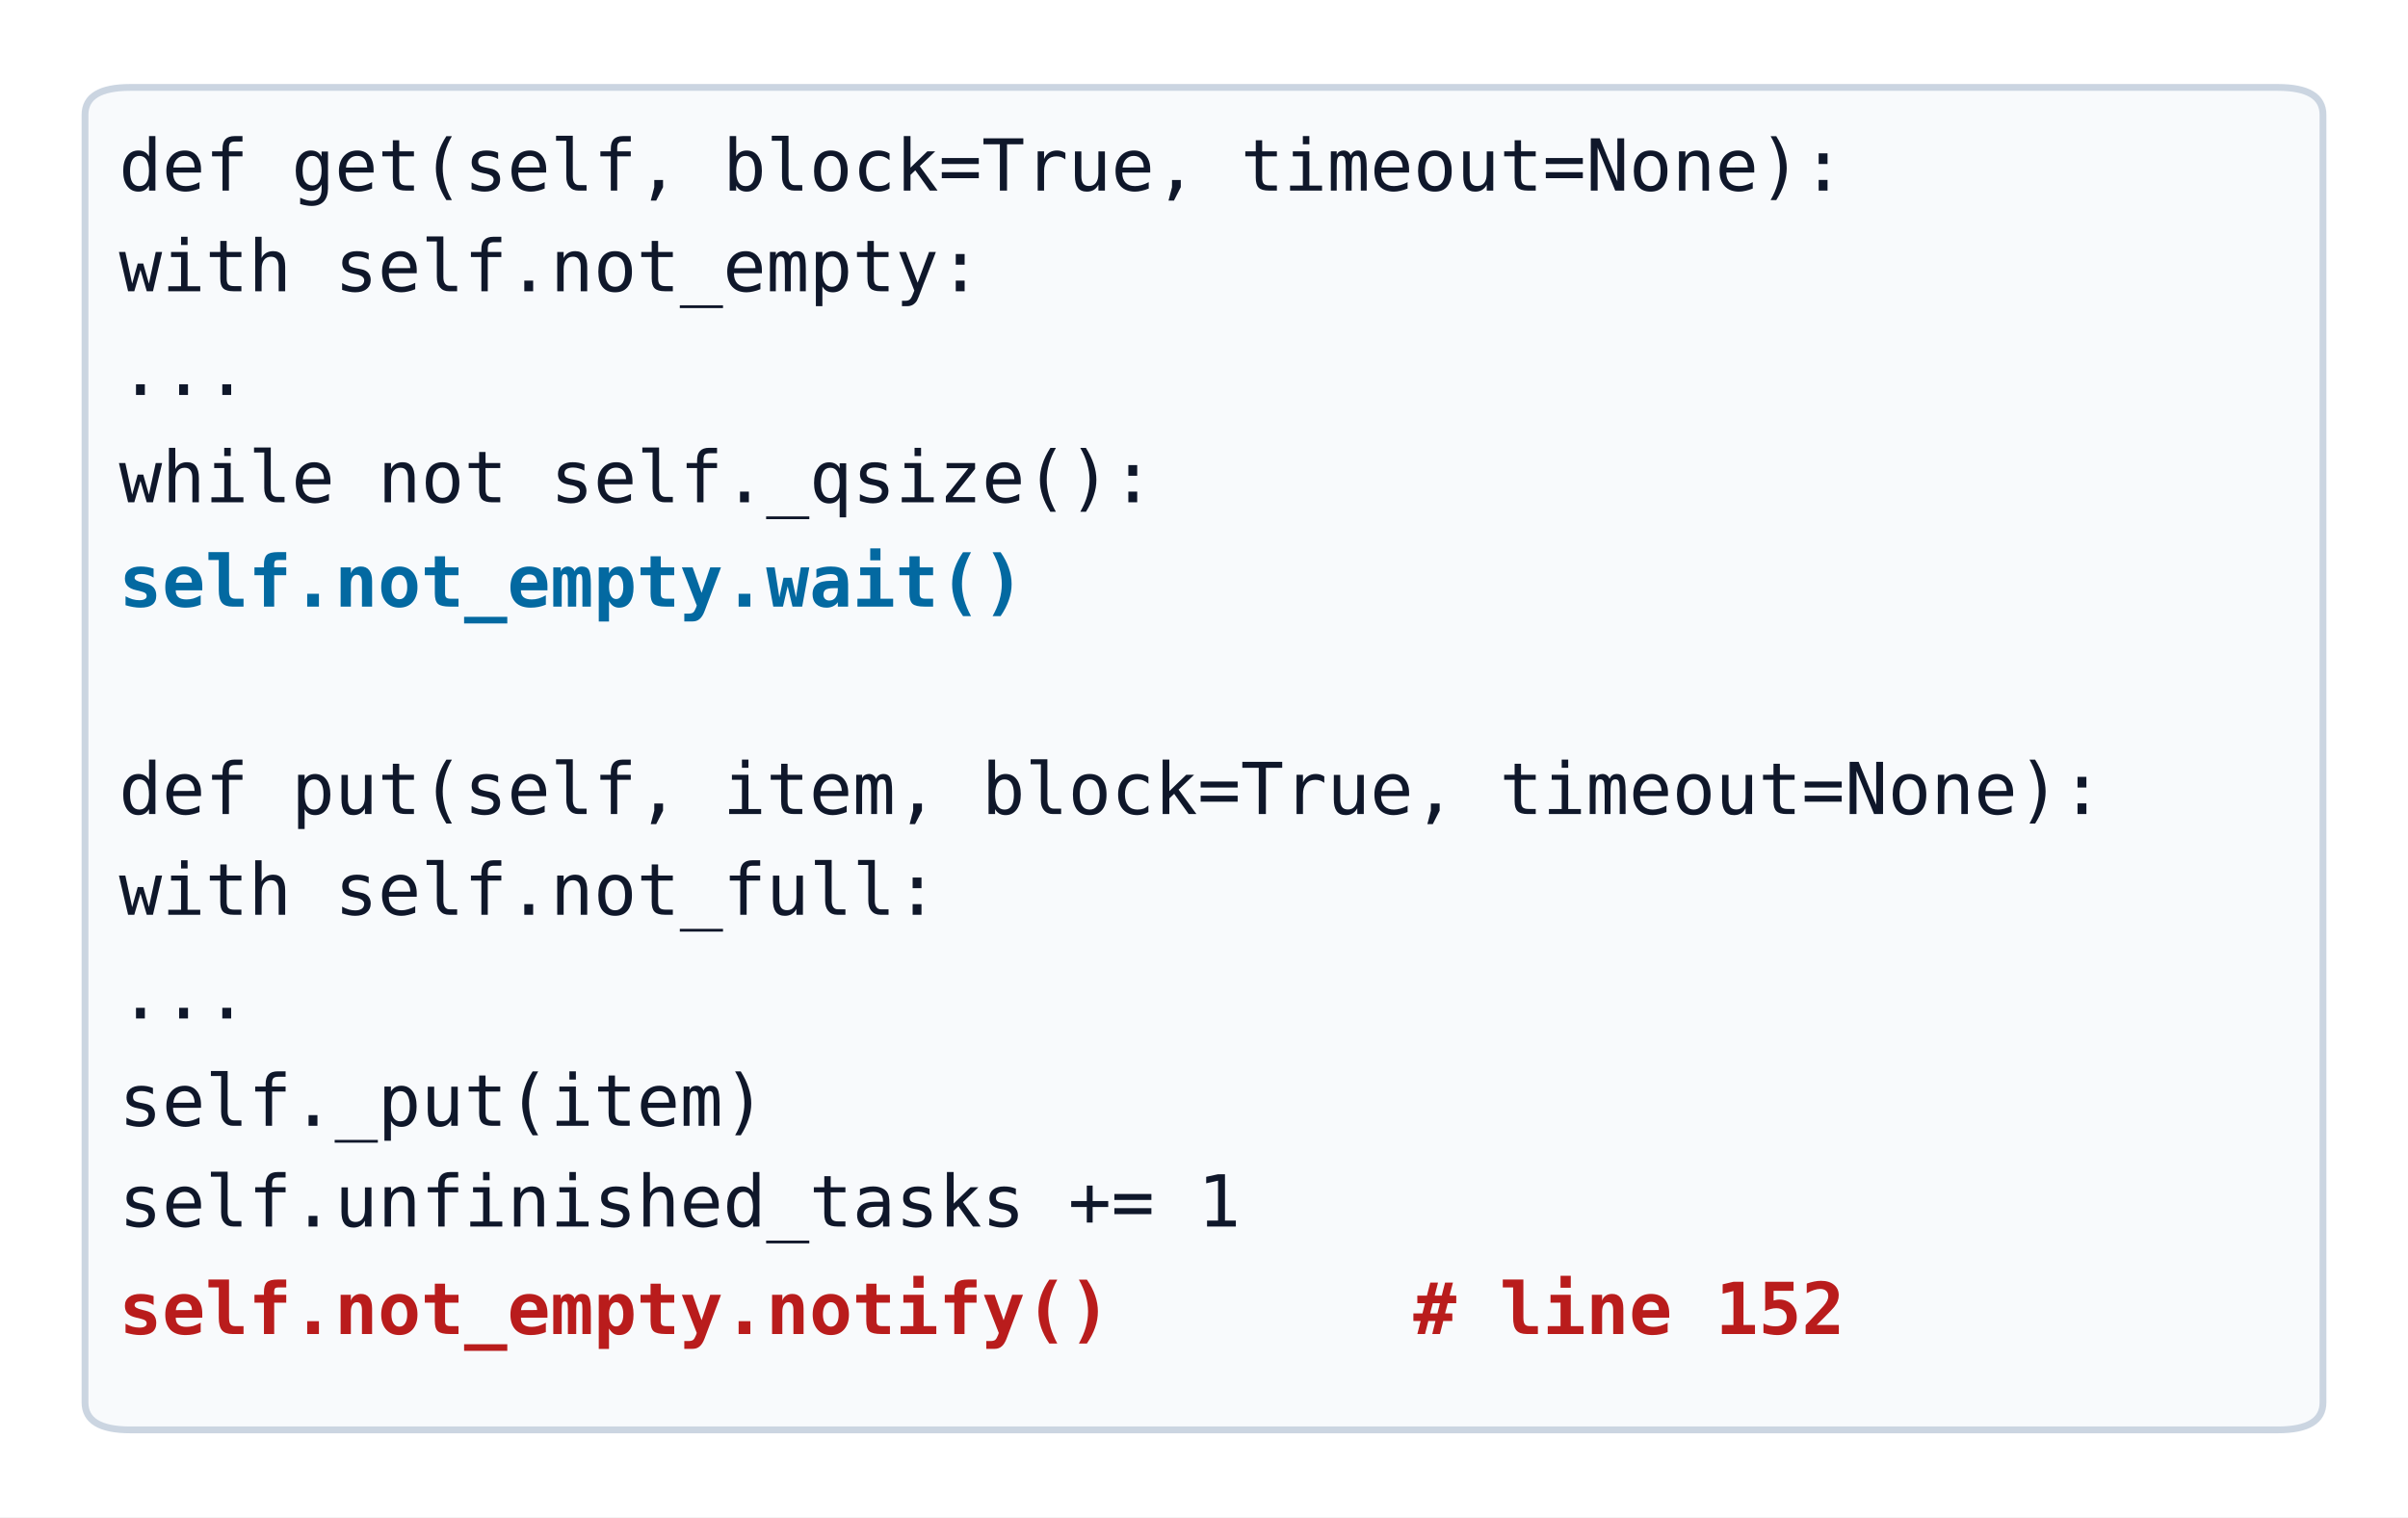
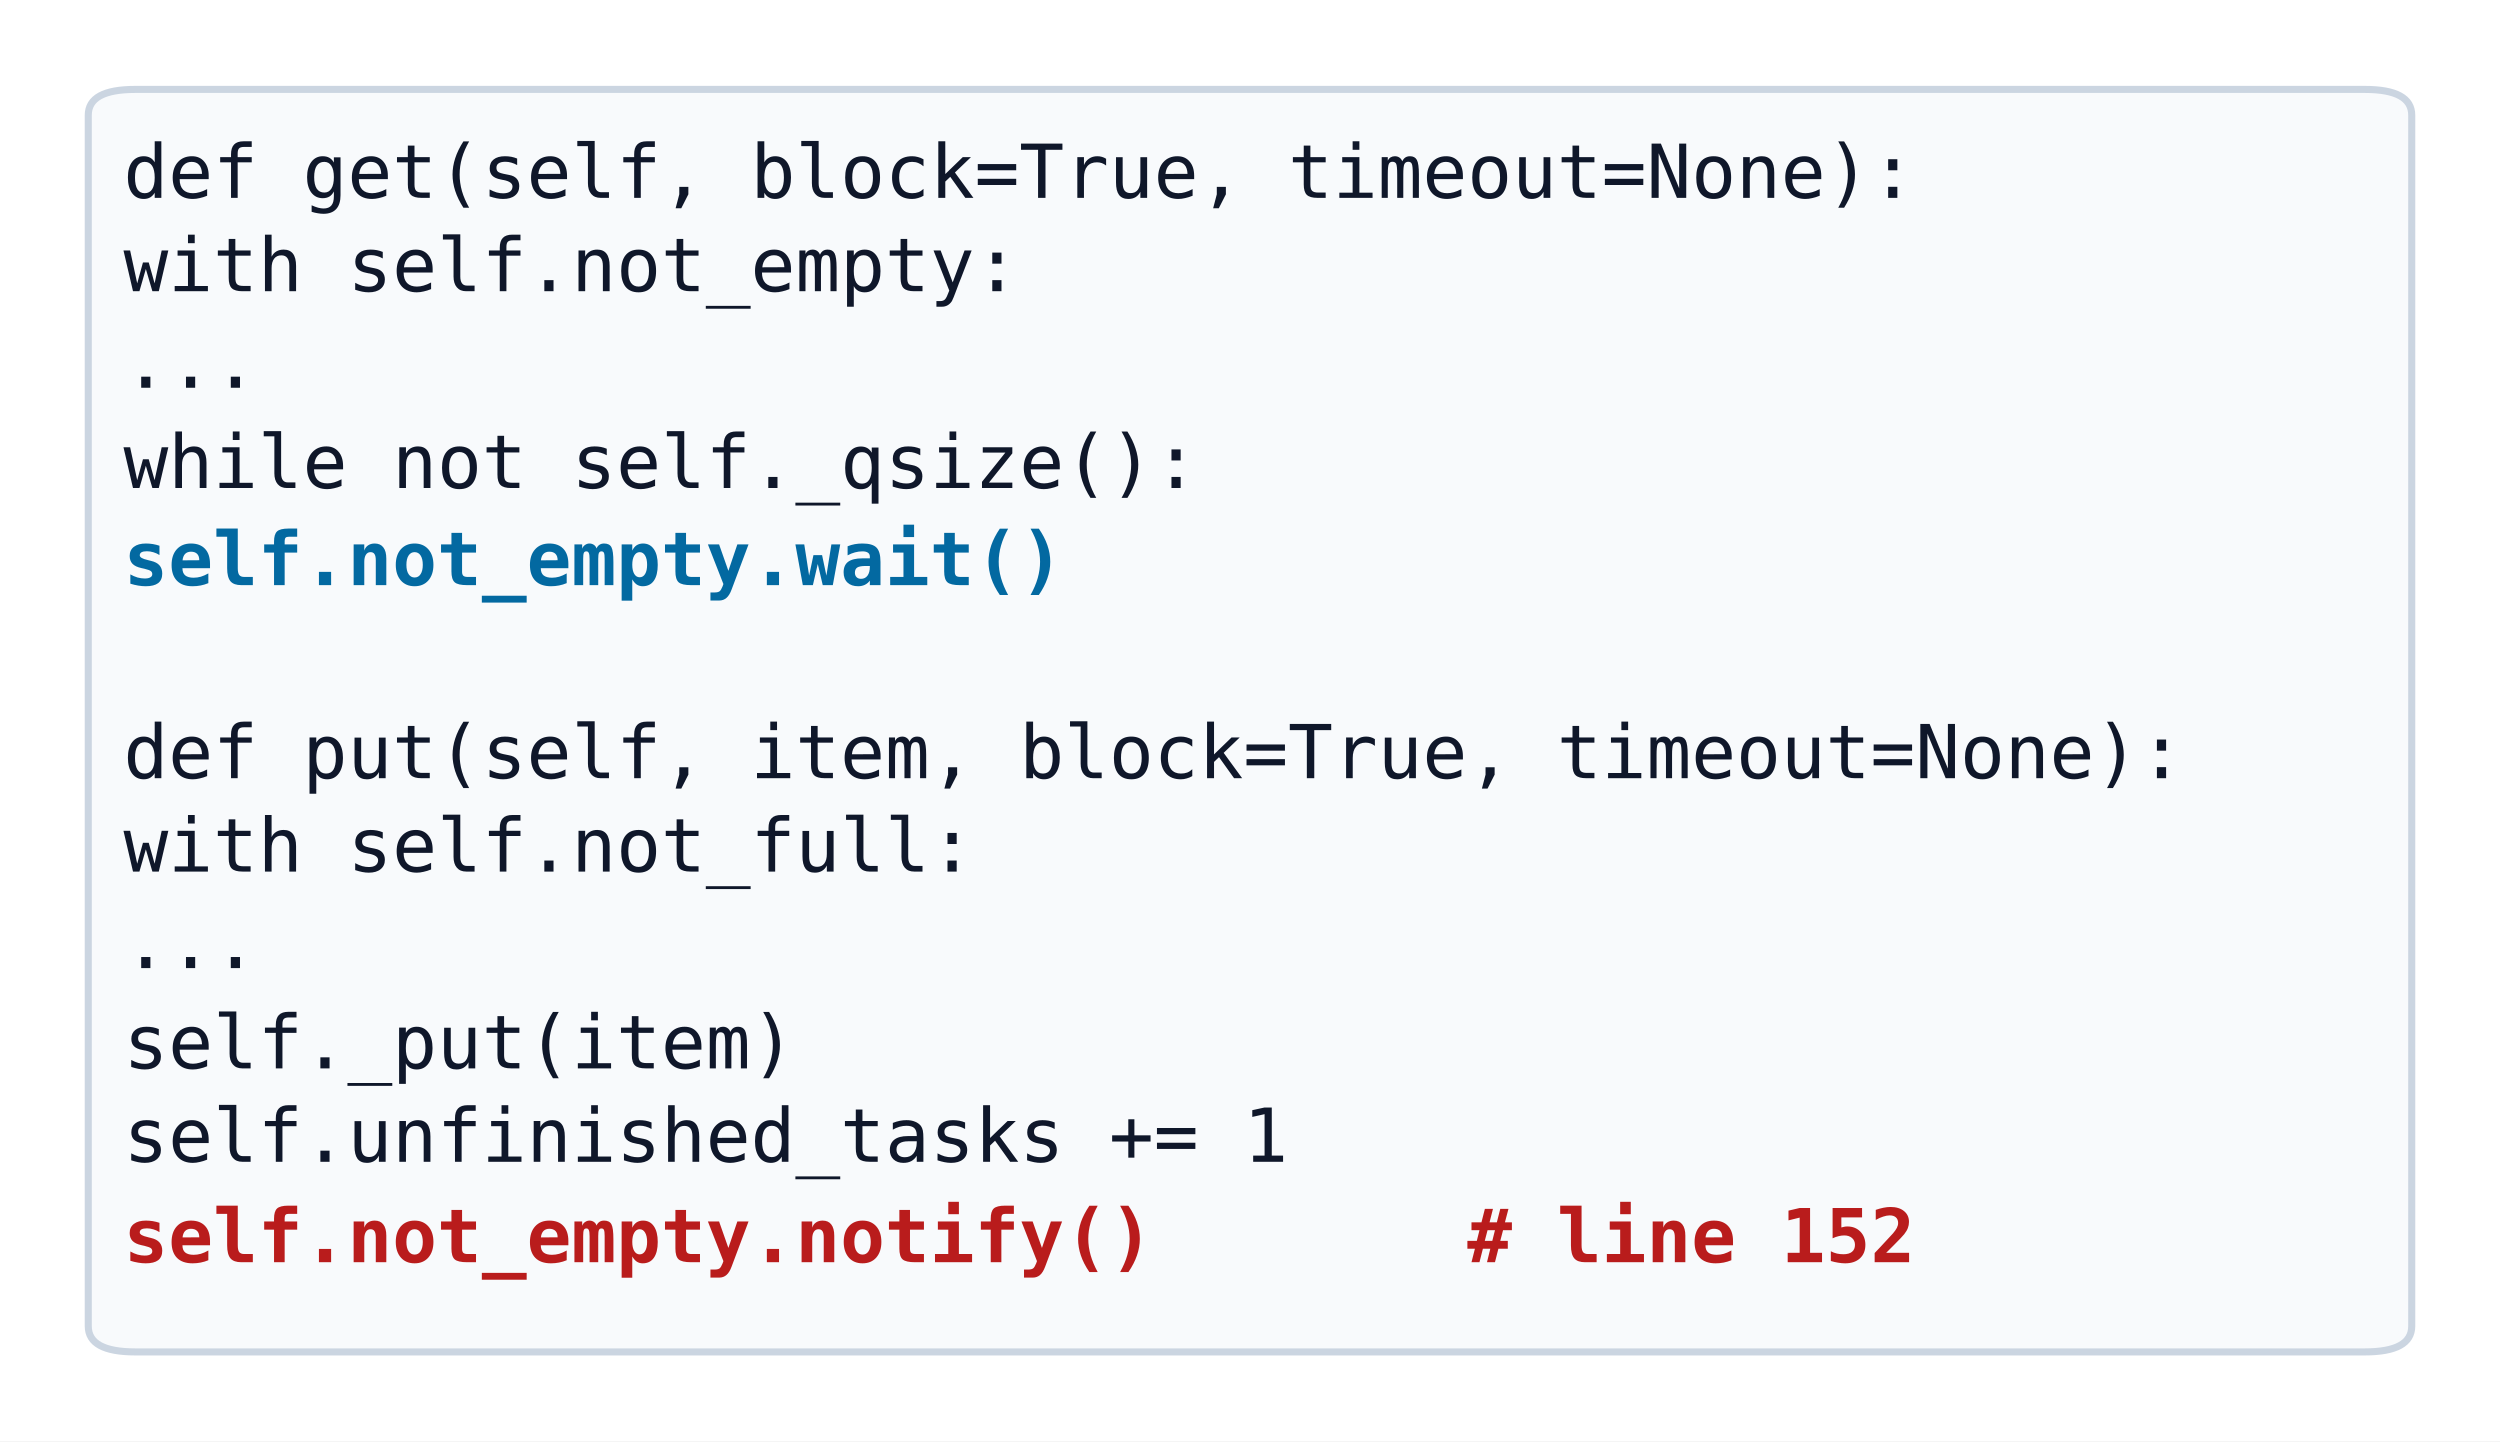
- <svg xmlns="http://www.w3.org/2000/svg" width="352.8pt" height="222.3pt" viewBox="0 0 352.8 222.3" version="1.1">
+ <svg xmlns="http://www.w3.org/2000/svg" width="352.8pt" height="203.4pt" viewBox="0 0 352.8 203.4" version="1.1">
  <defs>
    <style type="text/css">*{stroke-linejoin: round; stroke-linecap: butt}</style>
  </defs>
  <g id="figure_1">
    <g id="patch_1">
-       <path d="M 0 222.3  L 352.8 222.3  L 352.8 0  L 0 0  z " style="fill: #ffffff" />
+       <path d="M 0 203.4  L 352.8 203.4  L 352.8 0  L 0 0  z " style="fill: #ffffff" />
    </g>
    <g id="axes_1">
      <g id="patch_2">
-         <path d="M 19.08 209.493  L 333.72 209.493  Q 340.344 209.493 340.344 205.479  L 340.344 16.821  Q 340.344 12.807 333.72 12.807  L 19.08 12.807  Q 12.456 12.807 12.456 16.821  L 12.456 205.479  Q 12.456 209.493 19.08 209.493  z " clip-path="url(#p6765bf221d)" style="fill: #f8fafc; stroke: #cbd5e1; stroke-linejoin: miter" />
+         <path d="M 19.08 190.782  L 333.72 190.782  Q 340.344 190.782 340.344 187.146  L 340.344 16.254  Q 340.344 12.618 333.72 12.618  L 19.08 12.618  Q 12.456 12.618 12.456 16.254  L 12.456 187.146  Q 12.456 190.782 19.08 190.782  z " clip-path="url(#p48843fb66d)" style="fill: #f8fafc; stroke: #cbd5e1; stroke-linejoin: miter" />
      </g>
      <g id="text_1">
        <text style="font-size: 10.5px; font-family: 'Menlo', 'DejaVu Sans Mono', 'Courier New', 'Bitstream Vera Sans Mono', 'Computer Modern Typewriter', 'Andale Mono', 'Nimbus Mono L', 'Courier', 'Fixed', 'Terminal', monospace; text-anchor: start; fill: #0f172a" x="17.424" y="27.92" transform="rotate(-0 17.424 27.92039)">def get(self, block=True, timeout=None):</text>
      </g>
      <g id="text_2">
-         <text style="font-size: 10.5px; font-family: 'Menlo', 'DejaVu Sans Mono', 'Courier New', 'Bitstream Vera Sans Mono', 'Computer Modern Typewriter', 'Andale Mono', 'Nimbus Mono L', 'Courier', 'Fixed', 'Terminal', monospace; text-anchor: start; fill: #0f172a" x="17.424" y="42.673" transform="rotate(-0 17.424 42.67289)">    with self.not_empty:</text>
+         <text style="font-size: 10.5px; font-family: 'Menlo', 'DejaVu Sans Mono', 'Courier New', 'Bitstream Vera Sans Mono', 'Computer Modern Typewriter', 'Andale Mono', 'Nimbus Mono L', 'Courier', 'Fixed', 'Terminal', monospace; text-anchor: start; fill: #0f172a" x="17.424" y="41.098" transform="rotate(-0 17.424 41.09789)">    with self.not_empty:</text>
      </g>
      <g id="text_3">
-         <text style="font-size: 10.5px; font-family: 'Menlo', 'DejaVu Sans Mono', 'Courier New', 'Bitstream Vera Sans Mono', 'Computer Modern Typewriter', 'Andale Mono', 'Nimbus Mono L', 'Courier', 'Fixed', 'Terminal', monospace; text-anchor: start; fill: #0f172a" x="17.424" y="57.868" transform="rotate(-0 17.424 57.86754)">        ...</text>
+         <text style="font-size: 10.5px; font-family: 'Menlo', 'DejaVu Sans Mono', 'Courier New', 'Bitstream Vera Sans Mono', 'Computer Modern Typewriter', 'Andale Mono', 'Nimbus Mono L', 'Courier', 'Fixed', 'Terminal', monospace; text-anchor: start; fill: #0f172a" x="17.424" y="54.718" transform="rotate(-0 17.424 54.71754)">        ...</text>
      </g>
      <g id="text_4">
-         <text style="font-size: 10.5px; font-family: 'Menlo', 'DejaVu Sans Mono', 'Courier New', 'Bitstream Vera Sans Mono', 'Computer Modern Typewriter', 'Andale Mono', 'Nimbus Mono L', 'Courier', 'Fixed', 'Terminal', monospace; text-anchor: start; fill: #0f172a" x="17.424" y="73.595" transform="rotate(-0 17.424 73.59539)">            while not self._qsize():</text>
+         <text style="font-size: 10.5px; font-family: 'Menlo', 'DejaVu Sans Mono', 'Courier New', 'Bitstream Vera Sans Mono', 'Computer Modern Typewriter', 'Andale Mono', 'Nimbus Mono L', 'Courier', 'Fixed', 'Terminal', monospace; text-anchor: start; fill: #0f172a" x="17.424" y="68.87" transform="rotate(-0 17.424 68.87039)">            while not self._qsize():</text>
      </g>
      <g id="text_5">
-         <text style="font-weight: 700; font-size: 10.5px; font-family: 'Menlo', 'DejaVu Sans Mono', 'Courier New', 'Bitstream Vera Sans Mono', 'Computer Modern Typewriter', 'Andale Mono', 'Nimbus Mono L', 'Courier', 'Fixed', 'Terminal', monospace; text-anchor: start; fill: #0369a1" x="17.424" y="88.876" transform="rotate(-0 17.424 88.87617)">                self.not_empty.wait()</text>
+         <text style="font-weight: 700; font-size: 10.5px; font-family: 'Menlo', 'DejaVu Sans Mono', 'Courier New', 'Bitstream Vera Sans Mono', 'Computer Modern Typewriter', 'Andale Mono', 'Nimbus Mono L', 'Courier', 'Fixed', 'Terminal', monospace; text-anchor: start; fill: #0369a1" x="17.424" y="82.576" transform="rotate(-0 17.424 82.57617)">                self.not_empty.wait()</text>
      </g>
      <g id="text_6">
-         <text style="font-size: 10.5px; font-family: 'Menlo', 'DejaVu Sans Mono', 'Courier New', 'Bitstream Vera Sans Mono', 'Computer Modern Typewriter', 'Andale Mono', 'Nimbus Mono L', 'Courier', 'Fixed', 'Terminal', monospace; text-anchor: start; fill: #0f172a" x="17.424" y="119.27" transform="rotate(-0 17.424 119.2704)">def put(self, item, block=True, timeout=None):</text>
+         <text style="font-size: 10.5px; font-family: 'Menlo', 'DejaVu Sans Mono', 'Courier New', 'Bitstream Vera Sans Mono', 'Computer Modern Typewriter', 'Andale Mono', 'Nimbus Mono L', 'Courier', 'Fixed', 'Terminal', monospace; text-anchor: start; fill: #0f172a" x="17.424" y="109.82" transform="rotate(-0 17.424 109.8204)">def put(self, item, block=True, timeout=None):</text>
      </g>
      <g id="text_7">
-         <text style="font-size: 10.5px; font-family: 'Menlo', 'DejaVu Sans Mono', 'Courier New', 'Bitstream Vera Sans Mono', 'Computer Modern Typewriter', 'Andale Mono', 'Nimbus Mono L', 'Courier', 'Fixed', 'Terminal', monospace; text-anchor: start; fill: #0f172a" x="17.424" y="134.023" transform="rotate(-0 17.424 134.0229)">    with self.not_full:</text>
+         <text style="font-size: 10.5px; font-family: 'Menlo', 'DejaVu Sans Mono', 'Courier New', 'Bitstream Vera Sans Mono', 'Computer Modern Typewriter', 'Andale Mono', 'Nimbus Mono L', 'Courier', 'Fixed', 'Terminal', monospace; text-anchor: start; fill: #0f172a" x="17.424" y="122.998" transform="rotate(-0 17.424 122.9979)">    with self.not_full:</text>
      </g>
      <g id="text_8">
-         <text style="font-size: 10.5px; font-family: 'Menlo', 'DejaVu Sans Mono', 'Courier New', 'Bitstream Vera Sans Mono', 'Computer Modern Typewriter', 'Andale Mono', 'Nimbus Mono L', 'Courier', 'Fixed', 'Terminal', monospace; text-anchor: start; fill: #0f172a" x="17.424" y="149.218" transform="rotate(-0 17.424 149.2175)">        ...</text>
+         <text style="font-size: 10.5px; font-family: 'Menlo', 'DejaVu Sans Mono', 'Courier New', 'Bitstream Vera Sans Mono', 'Computer Modern Typewriter', 'Andale Mono', 'Nimbus Mono L', 'Courier', 'Fixed', 'Terminal', monospace; text-anchor: start; fill: #0f172a" x="17.424" y="136.618" transform="rotate(-0 17.424 136.6175)">        ...</text>
      </g>
      <g id="text_9">
-         <text style="font-size: 10.5px; font-family: 'Menlo', 'DejaVu Sans Mono', 'Courier New', 'Bitstream Vera Sans Mono', 'Computer Modern Typewriter', 'Andale Mono', 'Nimbus Mono L', 'Courier', 'Fixed', 'Terminal', monospace; text-anchor: start; fill: #0f172a" x="17.424" y="164.945" transform="rotate(-0 17.424 164.9454)">        self._put(item)</text>
+         <text style="font-size: 10.5px; font-family: 'Menlo', 'DejaVu Sans Mono', 'Courier New', 'Bitstream Vera Sans Mono', 'Computer Modern Typewriter', 'Andale Mono', 'Nimbus Mono L', 'Courier', 'Fixed', 'Terminal', monospace; text-anchor: start; fill: #0f172a" x="17.424" y="150.77" transform="rotate(-0 17.424 150.7704)">        self._put(item)</text>
      </g>
      <g id="text_10">
-         <text style="font-size: 10.5px; font-family: 'Menlo', 'DejaVu Sans Mono', 'Courier New', 'Bitstream Vera Sans Mono', 'Computer Modern Typewriter', 'Andale Mono', 'Nimbus Mono L', 'Courier', 'Fixed', 'Terminal', monospace; text-anchor: start; fill: #0f172a" x="17.424" y="179.698" transform="rotate(-0 17.424 179.6979)">        self.unfinished_tasks += 1</text>
+         <text style="font-size: 10.5px; font-family: 'Menlo', 'DejaVu Sans Mono', 'Courier New', 'Bitstream Vera Sans Mono', 'Computer Modern Typewriter', 'Andale Mono', 'Nimbus Mono L', 'Courier', 'Fixed', 'Terminal', monospace; text-anchor: start; fill: #0f172a" x="17.424" y="163.948" transform="rotate(-0 17.424 163.9479)">        self.unfinished_tasks += 1</text>
      </g>
      <g id="text_11">
-         <text style="font-weight: 700; font-size: 10.5px; font-family: 'Menlo', 'DejaVu Sans Mono', 'Courier New', 'Bitstream Vera Sans Mono', 'Computer Modern Typewriter', 'Andale Mono', 'Nimbus Mono L', 'Courier', 'Fixed', 'Terminal', monospace; text-anchor: start; fill: #b91c1c" x="17.424" y="195.451" transform="rotate(-0 17.424 195.4512)">        self.not_empty.notify()       # line 152</text>
+         <text style="font-weight: 700; font-size: 10.5px; font-family: 'Menlo', 'DejaVu Sans Mono', 'Courier New', 'Bitstream Vera Sans Mono', 'Computer Modern Typewriter', 'Andale Mono', 'Nimbus Mono L', 'Courier', 'Fixed', 'Terminal', monospace; text-anchor: start; fill: #b91c1c" x="17.424" y="178.126" transform="rotate(-0 17.424 178.1262)">        self.not_empty.notify()       # line 152</text>
      </g>
    </g>
  </g>
  <defs>
-     <clipPath id="p6765bf221d">
-       <rect x="10.8" y="10.8" width="331.2" height="200.7" />
+     <clipPath id="p48843fb66d">
+       <rect x="10.8" y="10.8" width="331.2" height="181.8" />
    </clipPath>
  </defs>
</svg>
